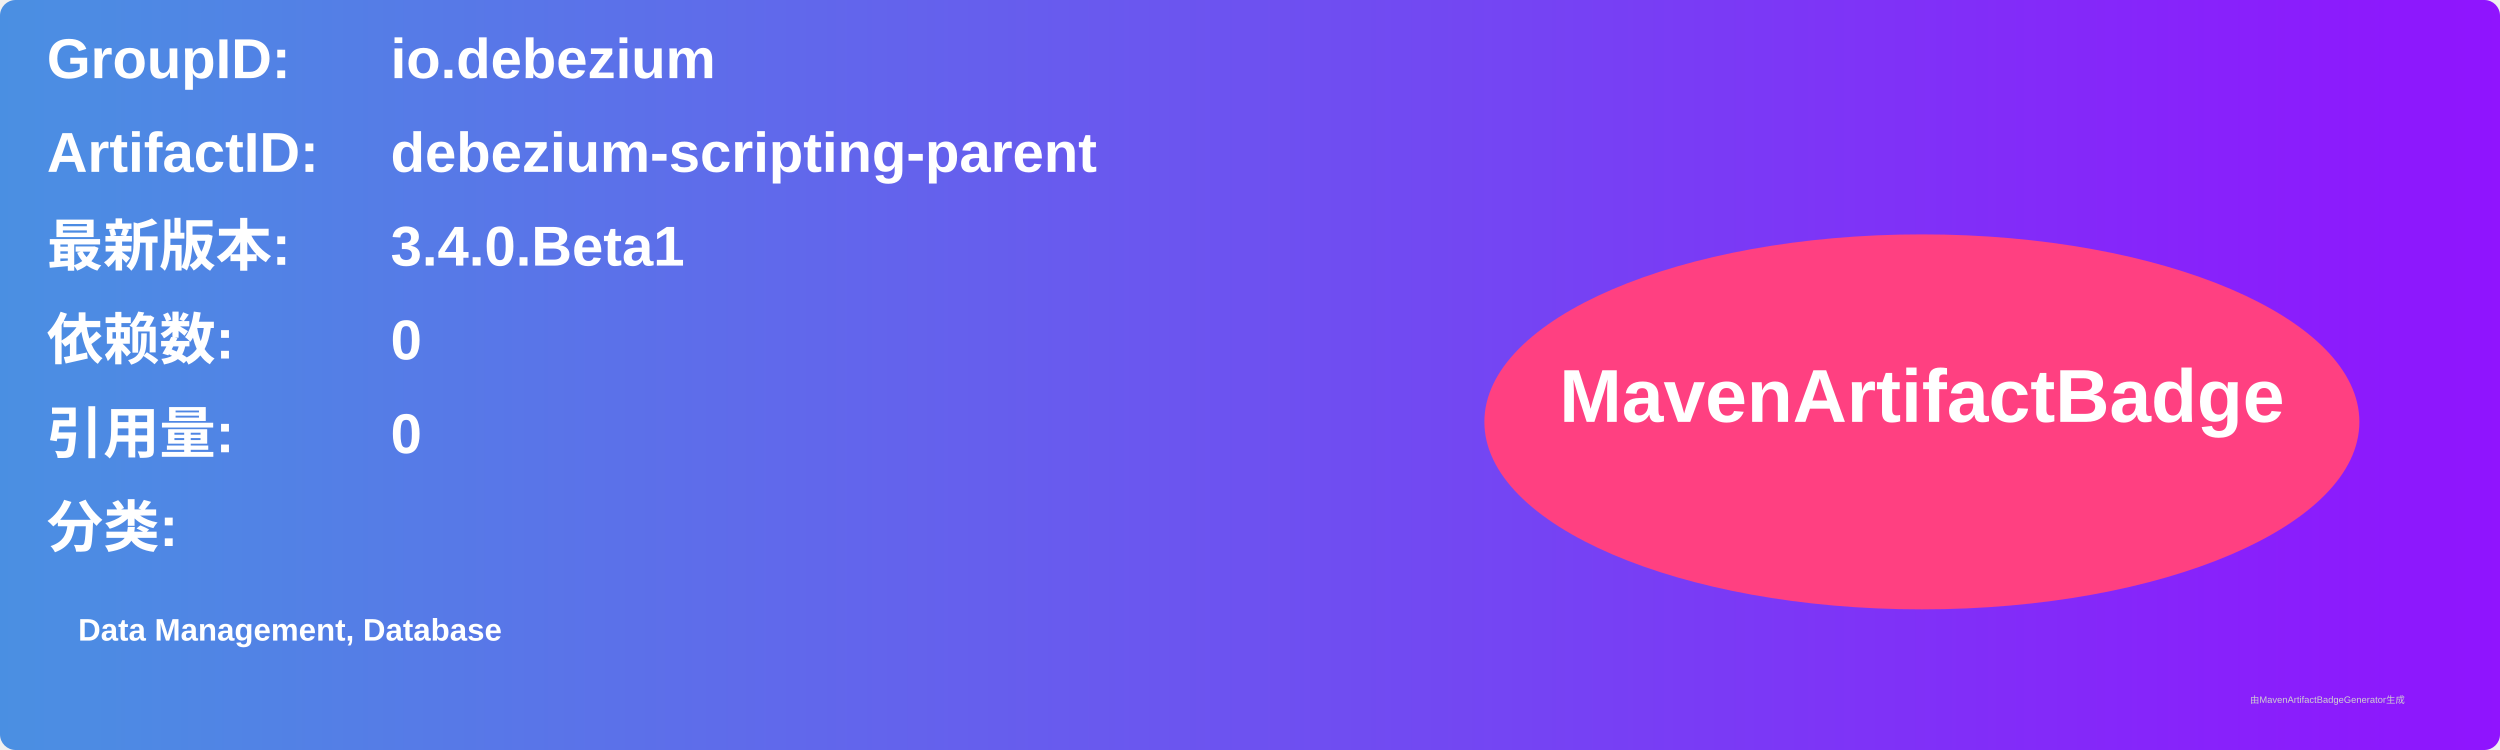
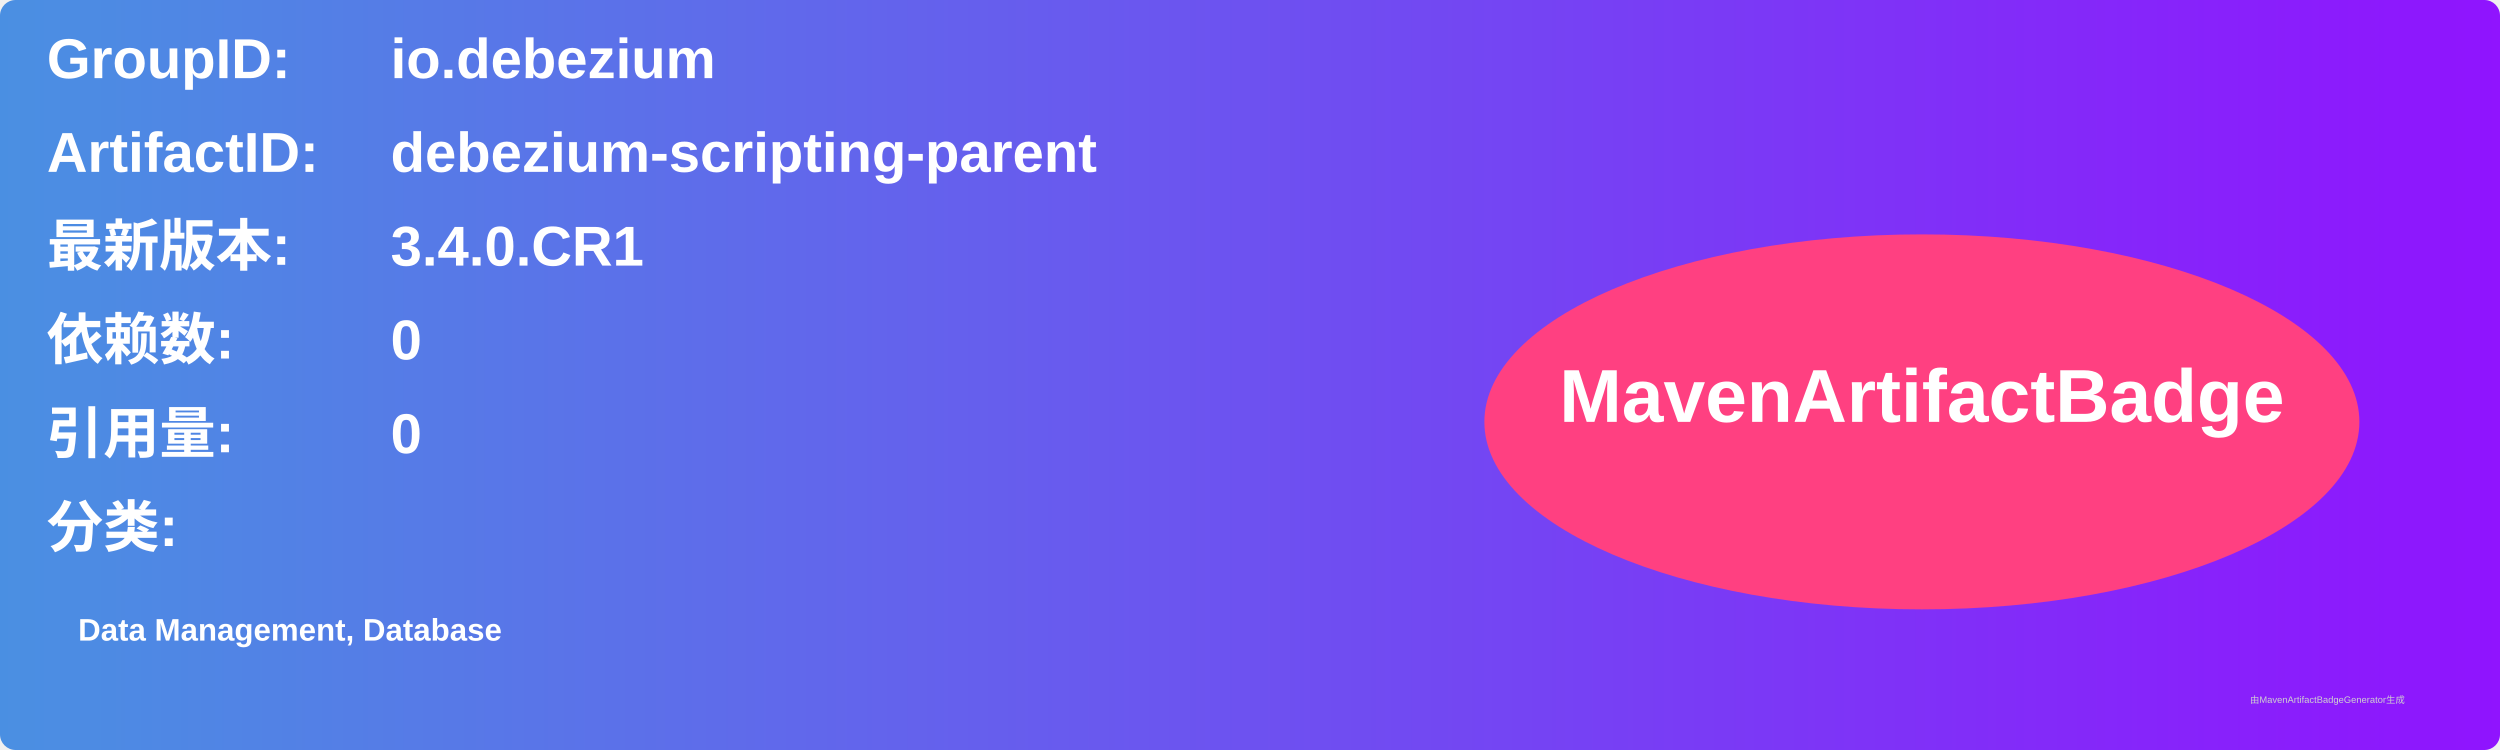
<svg xmlns="http://www.w3.org/2000/svg" width="800" height="240" viewBox="0 0 800 240">
  <linearGradient id="grad" x1="0%" y1="0%" x2="100%" y2="0%">
    <stop offset="0%" stop-color="#4a90e2" />
    <stop offset="100%" stop-color="#9013fe" />
  </linearGradient>
  <rect width="100%" height="100%" rx="5" ry="5" fill="url(#grad)" />
  <g transform="translate(15, 15)">
    <text x="0" y="10" font-family="Arial" font-size="18" fill="white" font-weight="bold" width="260">GroupID:</text>
    <text x="110" y="10" font-family="Arial" font-size="18" fill="white" font-weight="bold" width="460">io.debezium</text>
    <text x="0" y="40" font-family="Arial" font-size="18" fill="white" font-weight="bold" width="260">ArtifactID:</text>
    <text x="110" y="40" font-family="Arial" font-size="18" fill="white" font-weight="bold" width="460">debezium-scripting-parent</text>
    <text x="0" y="70" font-family="Arial" font-size="18" fill="white" font-weight="bold">最新版本:</text>
    <text x="110" y="70" font-family="Arial" font-size="18" fill="white" font-weight="bold">
-       <tspan font-weight="bold">3.4.0.Beta1</tspan>
+       <tspan font-weight="bold">3.4.0.CR1</tspan>
    </text>
    <text x="0" y="100" font-family="Arial" font-size="18" fill="white" font-weight="bold">依赖数: </text>
    <text x="110" y="100" font-family="Arial" font-size="18" fill="white">
      <tspan font-weight="bold">0</tspan>
    </text>
    <text x="0" y="130" font-family="Arial" font-size="18" fill="white" font-weight="bold">引用量: </text>
    <text x="110" y="130" font-family="Arial" font-size="18" fill="white">
      <tspan font-weight="bold">0</tspan>
    </text>
    <text x="0" y="160" font-family="Arial" font-size="18" fill="white" font-weight="bold">分类:</text>
    <text x="10" y="190" font-family="Arial" font-size="10" fill="white">
      <tspan font-weight="bold">Data Management, Database</tspan>
    </text>
    <ellipse cx="600" cy="120" rx="140" ry="60" fill="#ff4081" />
    <text x="600" y="120" text-anchor="middle" font-family="Arial" font-size="24" fill="white" font-weight="bold">MavenArtifactBadge</text>
  </g>
  <text x="720" y="225" font-family="Arial" font-size="3" fill="#d0d0d0">由MavenArtifactBadgeGenerator生成</text>
</svg>
